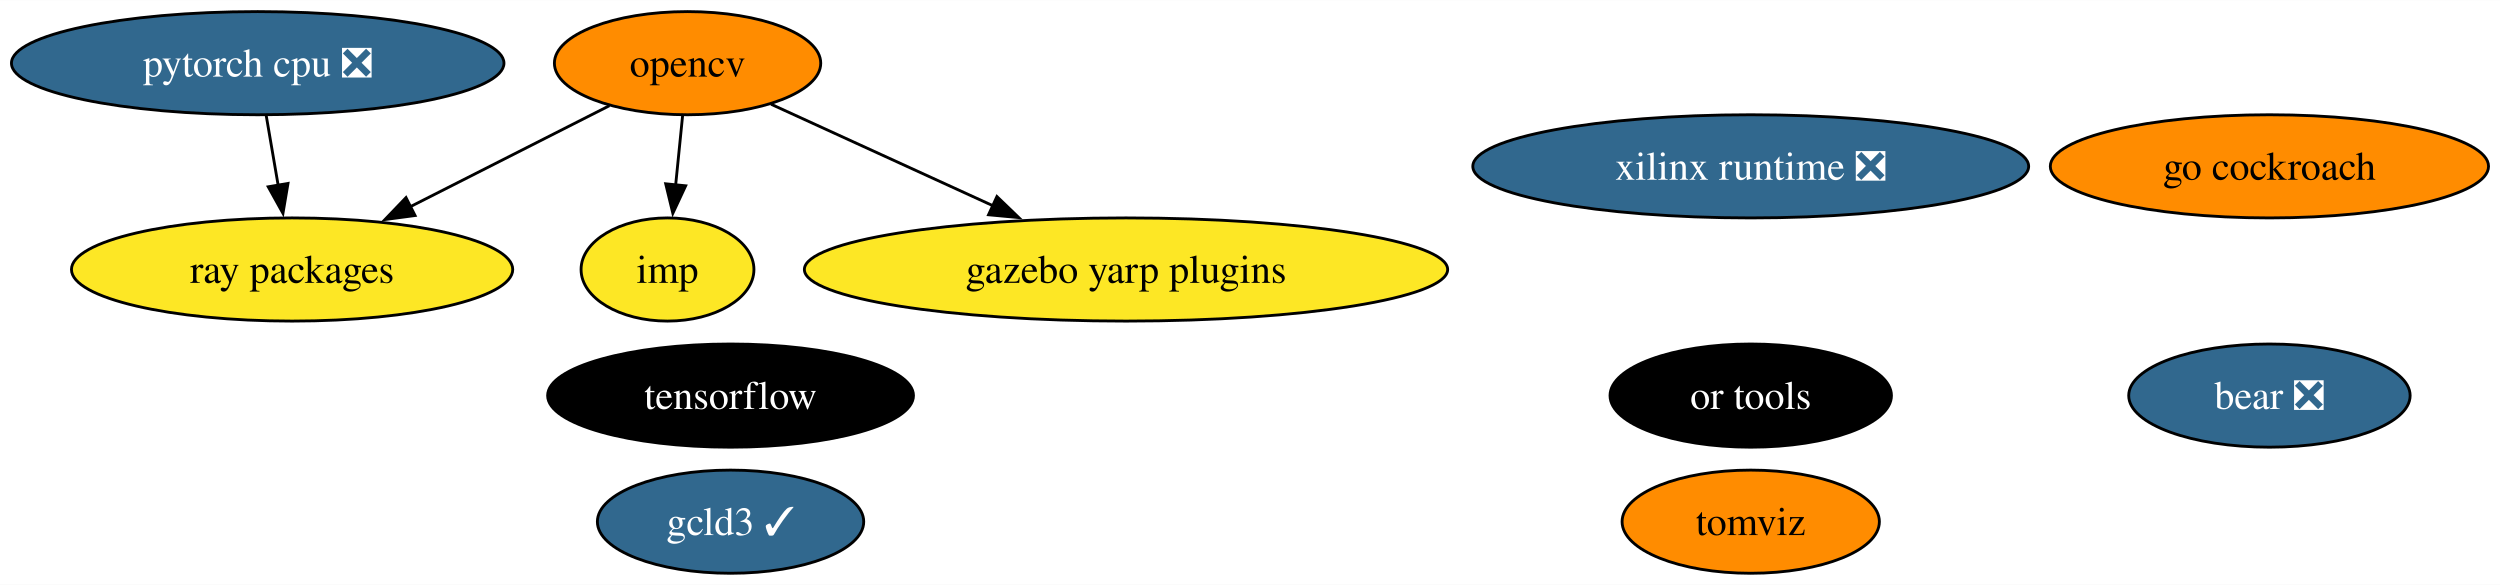
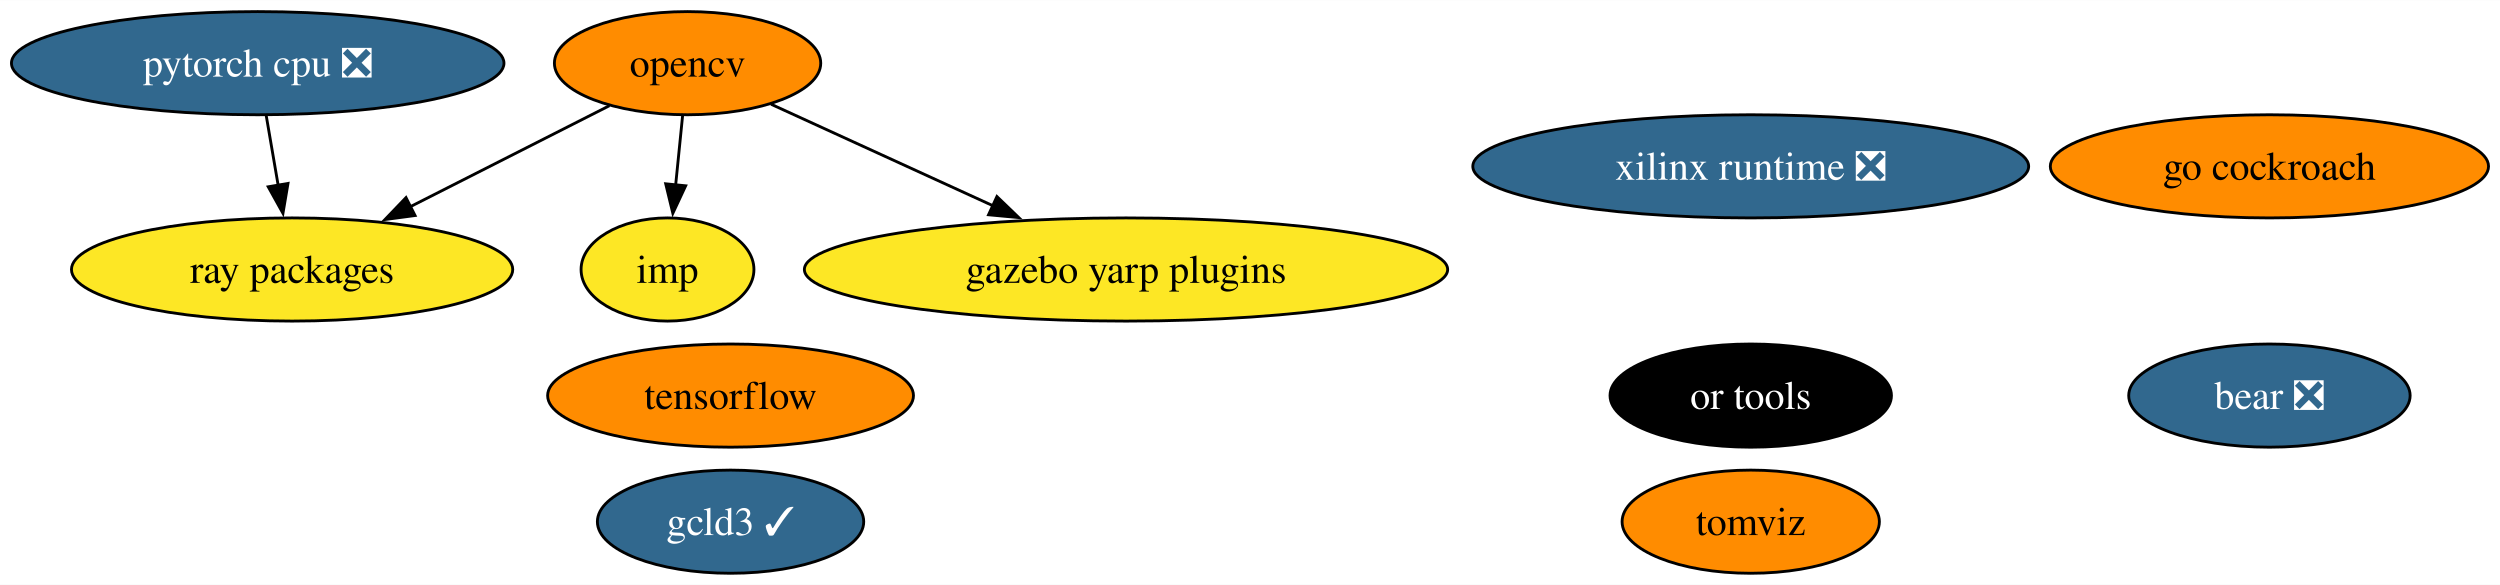
<svg xmlns="http://www.w3.org/2000/svg" xmlns:xlink="http://www.w3.org/1999/xlink" width="872pt" height="204pt" viewBox="0.00 0.00 872.39 204.00">
  <g id="graph0" class="graph" transform="scale(1 1) rotate(0) translate(4 200)">
    <polygon fill="white" stroke="none" points="-4,4 -4,-200 868.39,-200 868.39,4 -4,4" />
    <g id="node1" class="node">
      <g id="a_node1">
        <a xlink:href="https://github.com/conda-forge/opencv-feedstock" xlink:title="opencv">
          <ellipse fill="#ff8c00" stroke="black" cx="235.93" cy="-178" rx="46.47" ry="18" />
          <text text-anchor="middle" x="235.93" y="-173.32" font-family="Times,serif" font-size="14.00">opencv</text>
        </a>
      </g>
    </g>
    <g id="node5" class="node">
      <g id="a_node5">
        <a xlink:href="https://github.com/conda-forge/ray-packages-feedstock" xlink:title="ray packages">
          <ellipse fill="#fde725" stroke="black" cx="97.93" cy="-106" rx="76.99" ry="18" />
          <text text-anchor="middle" x="97.93" y="-101.33" font-family="Times,serif" font-size="14.00">ray packages</text>
        </a>
      </g>
    </g>
    <g id="edge3" class="edge">
      <path fill="none" stroke="black" d="M208.67,-163.17C188.78,-153.08 161.47,-139.23 138.96,-127.81" />
      <polygon fill="black" stroke="black" points="140.84,-124.84 130.34,-123.44 137.68,-131.09 140.84,-124.84" />
    </g>
    <g id="node7" class="node">
      <g id="a_node7">
        <a xlink:href="https://github.com/conda-forge/imp-feedstock" xlink:title="imp">
          <ellipse fill="#fde725" stroke="black" cx="228.93" cy="-106" rx="30.16" ry="18" />
          <text text-anchor="middle" x="228.93" y="-101.33" font-family="Times,serif" font-size="14.00">imp</text>
        </a>
      </g>
    </g>
    <g id="edge2" class="edge">
      <path fill="none" stroke="black" d="M234.2,-159.7C233.47,-152.41 232.6,-143.73 231.78,-135.54" />
      <polygon fill="black" stroke="black" points="235.27,-135.21 230.79,-125.61 228.3,-135.91 235.27,-135.21" />
    </g>
    <g id="node11" class="node">
      <g id="a_node11">
        <a xlink:href="https://github.com/conda-forge/gazebo-yarp-plugins-feedstock" xlink:title="gazebo yarp plugins">
          <ellipse fill="#fde725" stroke="black" cx="388.93" cy="-106" rx="112.24" ry="18" />
          <text text-anchor="middle" x="388.93" y="-101.33" font-family="Times,serif" font-size="14.00">gazebo yarp plugins</text>
        </a>
      </g>
    </g>
    <g id="edge1" class="edge">
      <path fill="none" stroke="black" d="M265.07,-163.67C286.92,-153.67 317.27,-139.79 342.45,-128.27" />
      <polygon fill="black" stroke="black" points="343.88,-131.46 351.51,-124.12 340.96,-125.1 343.88,-131.46" />
    </g>
    <g id="node2" class="node">
      <g id="a_node2">
        <a xlink:href="https://github.com/conda-forge/tensorflow-feedstock" xlink:title="tensorflow">
-           <ellipse fill="#000000" stroke="black" cx="250.93" cy="-62" rx="63.83" ry="18" />
-           <text text-anchor="middle" x="250.93" y="-57.33" font-family="Times,serif" font-size="14.00" fill="white">tensorflow</text>
+           <ellipse fill="#ff8c00" stroke="black" cx="250.93" cy="-62" rx="63.83" ry="18" />
+           <text text-anchor="middle" x="250.93" y="-57.33" font-family="Times,serif" font-size="14.00">tensorflow</text>
        </a>
      </g>
    </g>
    <g id="node3" class="node">
      <g id="a_node3">
        <a xlink:href="https://github.com/conda-forge/pytorch-cpu-feedstock/pull/223" xlink:title="pytorch cpu ❎">
          <ellipse fill="#31688e" stroke="black" cx="85.93" cy="-178" rx="85.93" ry="18" />
          <text text-anchor="middle" x="85.93" y="-173.32" font-family="Times,serif" font-size="14.00" fill="white">pytorch cpu ❎</text>
        </a>
      </g>
    </g>
    <g id="edge4" class="edge">
      <path fill="none" stroke="black" d="M88.9,-159.7C90.16,-152.32 91.67,-143.52 93.09,-135.25" />
      <polygon fill="black" stroke="black" points="96.5,-136.04 94.74,-125.6 89.6,-134.86 96.5,-136.04" />
    </g>
    <g id="node4" class="node">
      <g id="a_node4">
        <a xlink:href="https://github.com/conda-forge/go-cockroach-feedstock" xlink:title="go cockroach">
          <ellipse fill="#ff8c00" stroke="black" cx="787.93" cy="-142" rx="76.46" ry="18" />
          <text text-anchor="middle" x="787.93" y="-137.32" font-family="Times,serif" font-size="14.00">go cockroach</text>
        </a>
      </g>
    </g>
    <g id="node6" class="node">
      <g id="a_node6">
        <a xlink:href="https://github.com/conda-forge/tomviz-feedstock" xlink:title="tomviz">
          <ellipse fill="#ff8c00" stroke="black" cx="606.93" cy="-18" rx="44.89" ry="18" />
          <text text-anchor="middle" x="606.93" y="-13.32" font-family="Times,serif" font-size="14.00">tomviz</text>
        </a>
      </g>
    </g>
    <g id="node8" class="node">
      <g id="a_node8">
        <a xlink:href="https://github.com/conda-forge/or-tools-feedstock" xlink:title="or tools">
          <ellipse fill="#000000" stroke="black" cx="606.93" cy="-62" rx="49.1" ry="18" />
          <text text-anchor="middle" x="606.93" y="-57.33" font-family="Times,serif" font-size="14.00" fill="white">or tools</text>
        </a>
      </g>
    </g>
    <g id="node9" class="node">
      <g id="a_node9">
        <a xlink:href="https://github.com/conda-forge/bear-feedstock/pull/46" xlink:title="bear ❎">
          <ellipse fill="#31688e" stroke="black" cx="787.93" cy="-62" rx="49.1" ry="18" />
          <text text-anchor="middle" x="787.93" y="-57.33" font-family="Times,serif" font-size="14.00" fill="white">bear ❎</text>
        </a>
      </g>
    </g>
    <g id="node10" class="node">
      <g id="a_node10">
        <a xlink:href="https://github.com/conda-forge/xilinx-runtime-feedstock/pull/33" xlink:title="xilinx runtime ❎">
          <ellipse fill="#31688e" stroke="black" cx="606.93" cy="-142" rx="96.98" ry="18" />
          <text text-anchor="middle" x="606.93" y="-137.32" font-family="Times,serif" font-size="14.00" fill="white">xilinx runtime ❎</text>
        </a>
      </g>
    </g>
    <g id="node12" class="node">
      <g id="a_node12">
        <a xlink:href="https://github.com/conda-forge/gcld3-feedstock/pull/8" xlink:title="gcld3 ✓">
          <ellipse fill="#31688e" stroke="black" cx="250.93" cy="-18" rx="46.47" ry="18" />
          <text text-anchor="middle" x="250.93" y="-13.32" font-family="Times,serif" font-size="14.00" fill="white">gcld3 ✓</text>
        </a>
      </g>
    </g>
  </g>
</svg>
